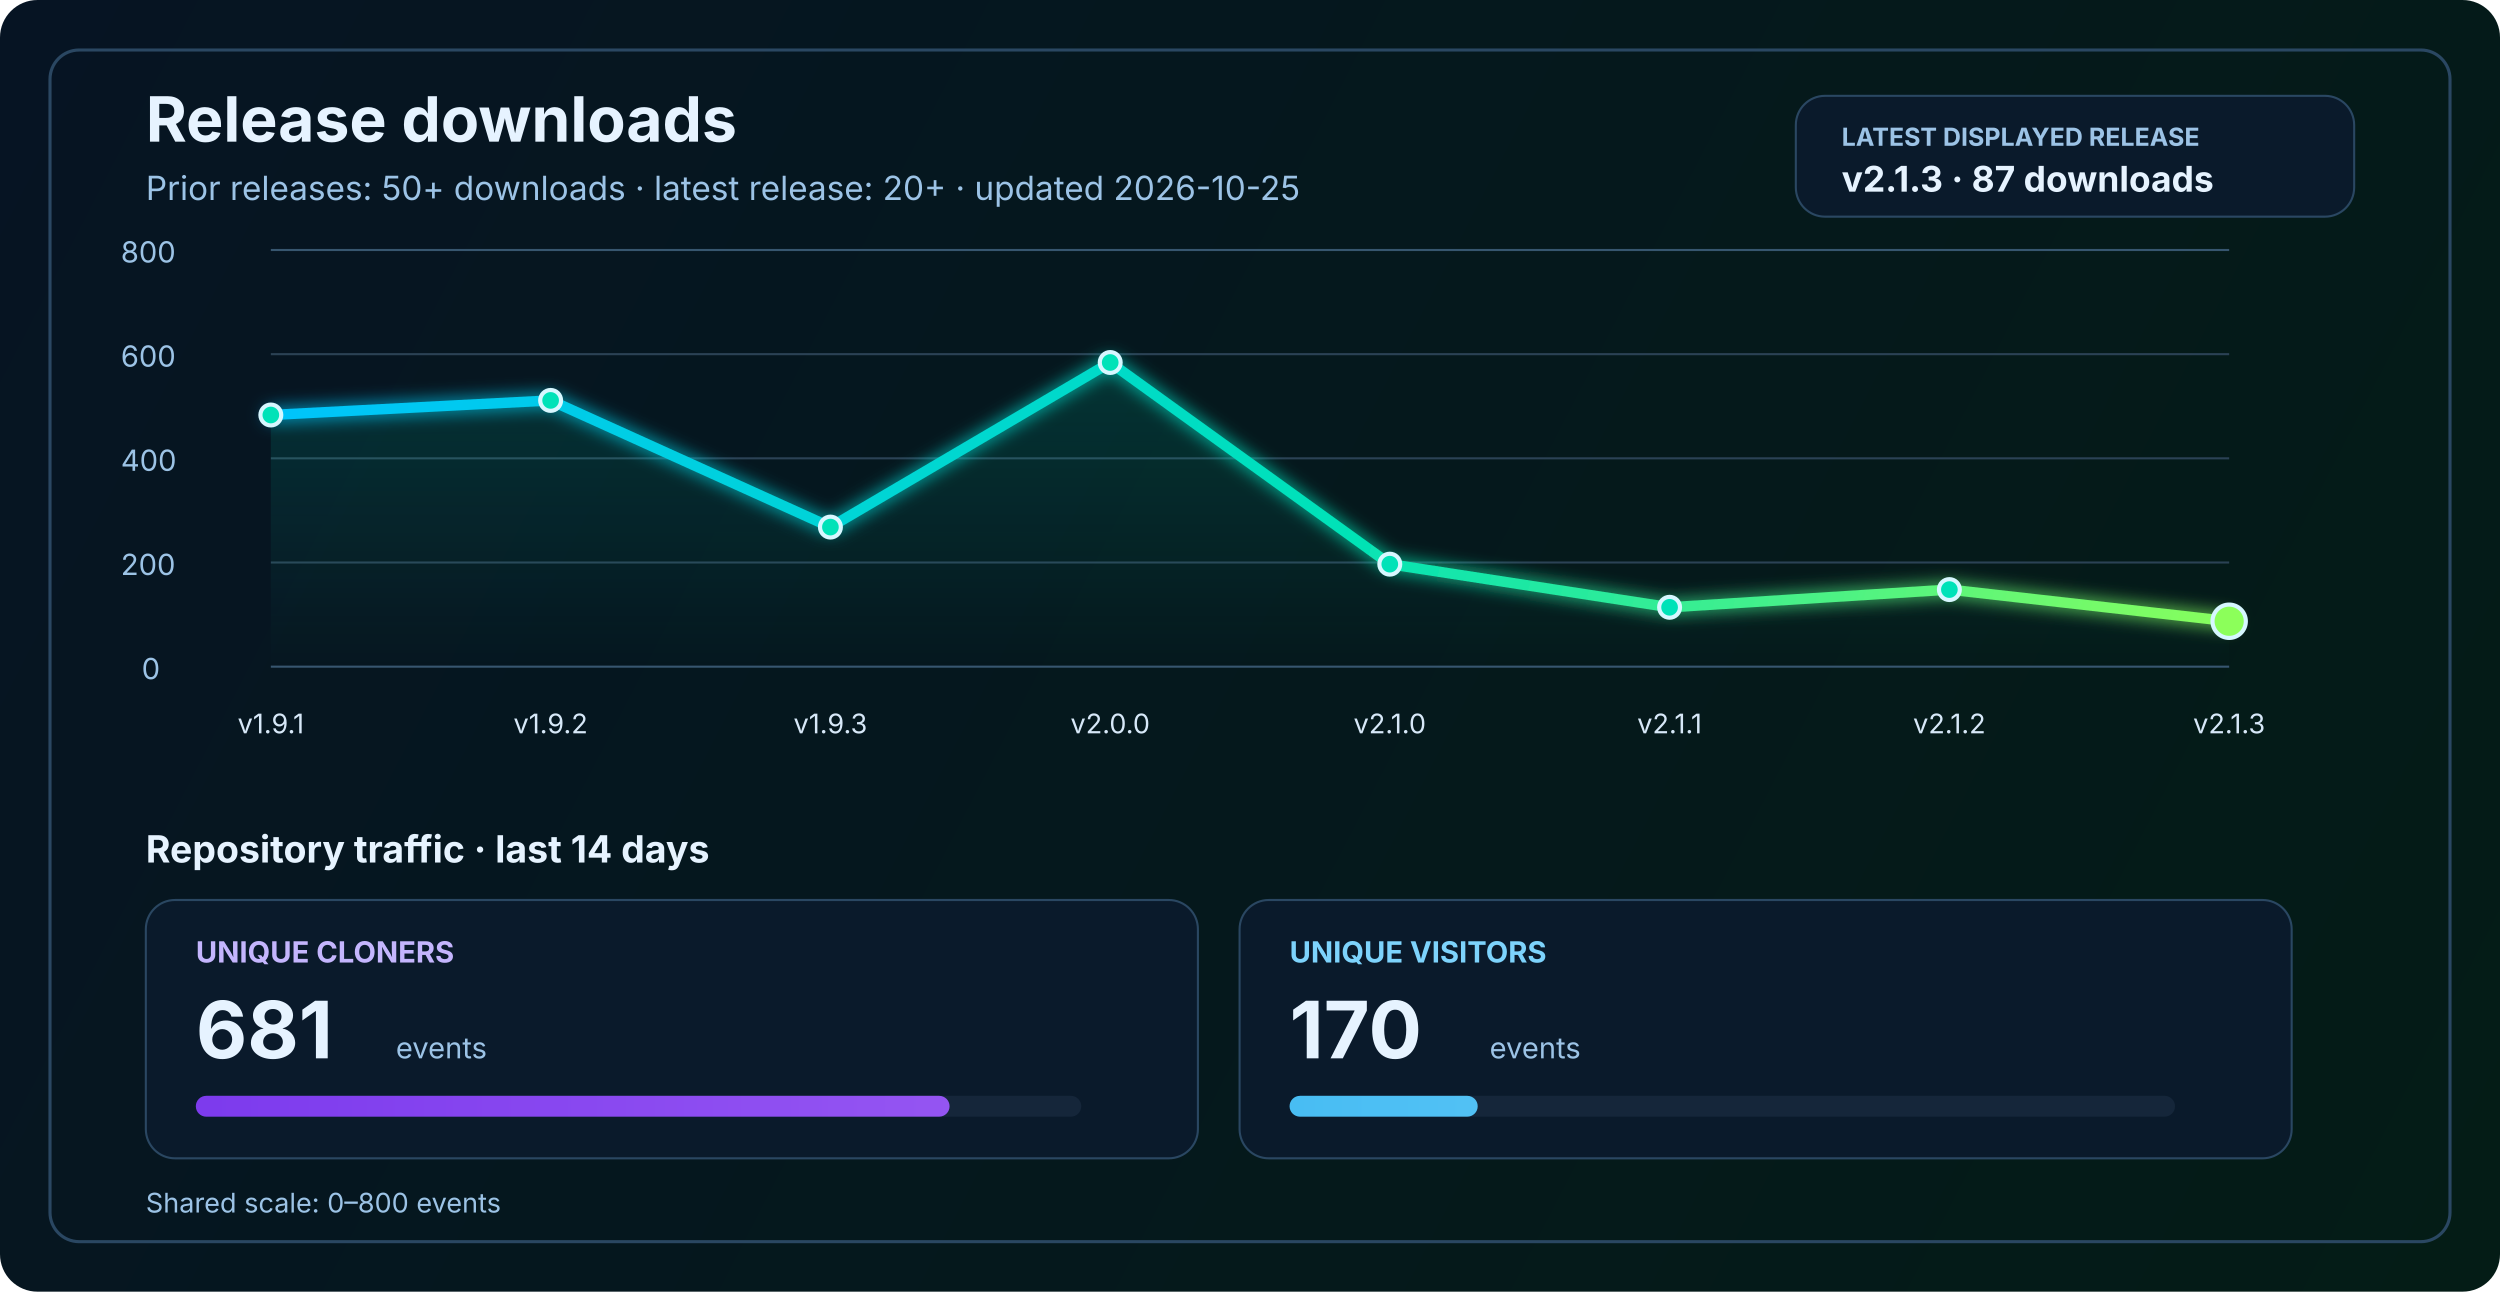
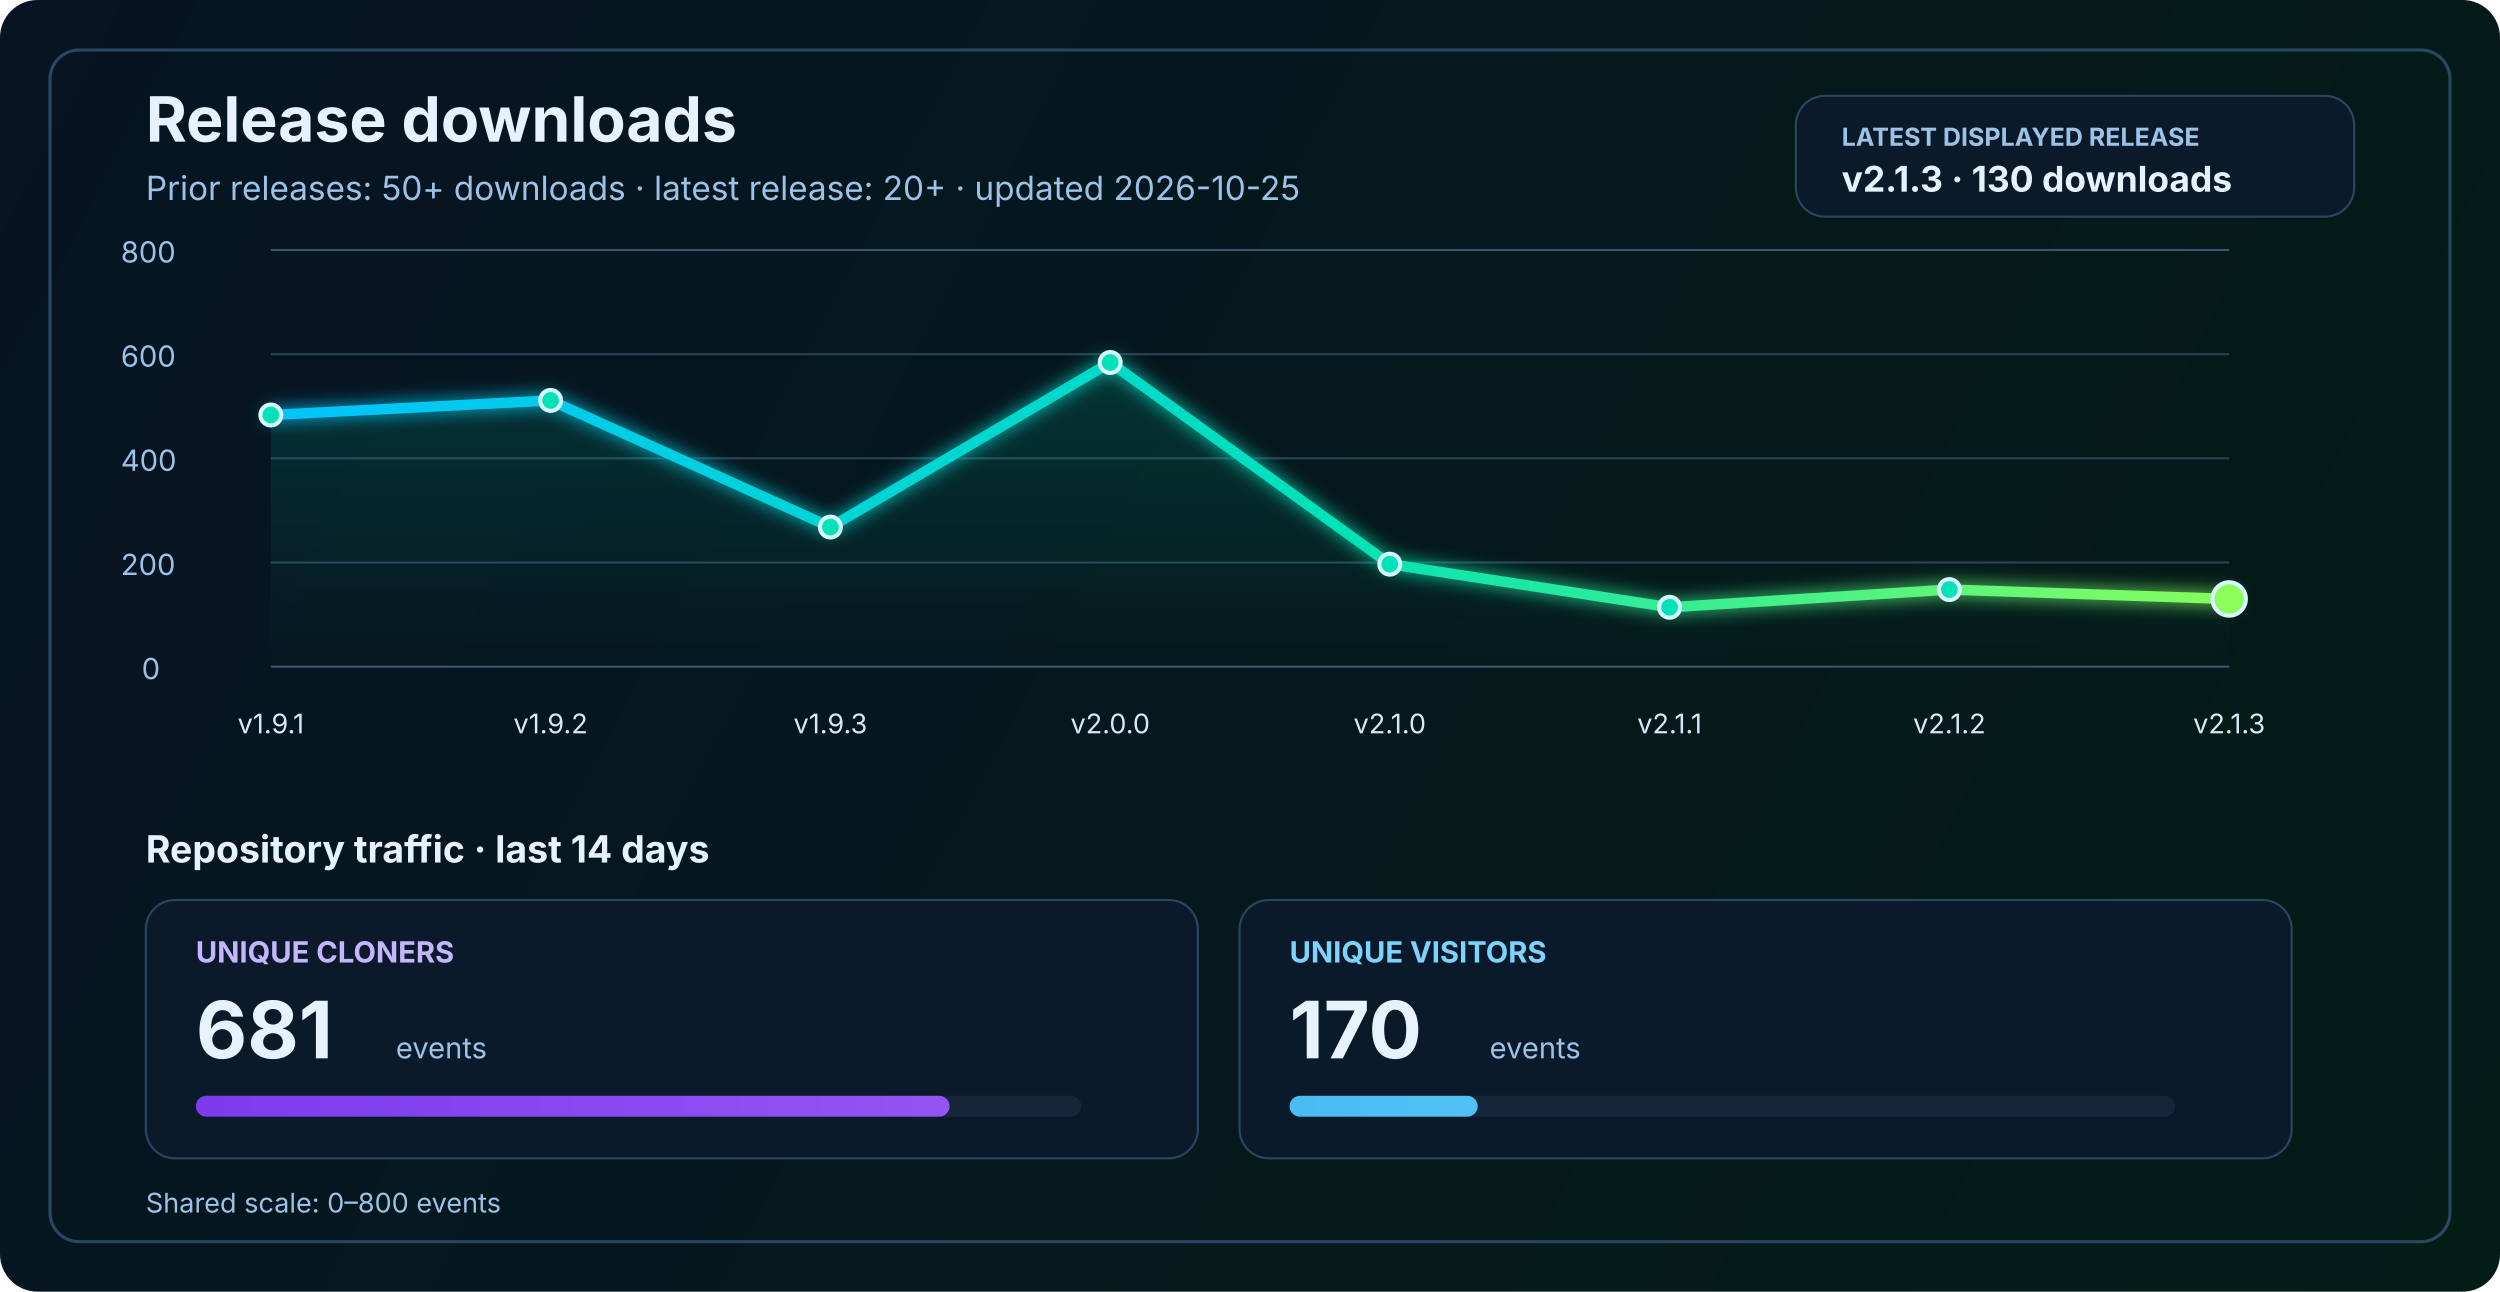
<svg xmlns="http://www.w3.org/2000/svg" width="1200" height="620" viewBox="0 0 1200 620" fill="none" role="img" aria-labelledby="title desc">
  <defs>
    <linearGradient id="bg" x1="0" y1="0" x2="1200" y2="620" gradientUnits="userSpaceOnUse">
      <stop stop-color="#061423" />
      <stop offset="1" stop-color="#041C16" />
    </linearGradient>
    <linearGradient id="line" x1="130" y1="86" x2="1070" y2="340" gradientUnits="userSpaceOnUse">
      <stop stop-color="#00C2FF" />
      <stop offset="0.55" stop-color="#00E2B8" />
      <stop offset="1" stop-color="#8CFF5A" />
    </linearGradient>
    <linearGradient id="area" x1="0" y1="120" x2="0" y2="320" gradientUnits="userSpaceOnUse">
      <stop stop-color="#00E2B8" stop-opacity="0.20" />
      <stop offset="1" stop-color="#00E2B8" stop-opacity="0" />
    </linearGradient>
    <linearGradient id="cloneFill" x1="86" y1="450" x2="1110" y2="450" gradientUnits="userSpaceOnUse">
      <stop stop-color="#7C3AED" />
      <stop offset="1" stop-color="#C084FC" />
    </linearGradient>
    <linearGradient id="viewFill" x1="86" y1="482" x2="1110" y2="482" gradientUnits="userSpaceOnUse">
      <stop stop-color="#0EA5E9" />
      <stop offset="1" stop-color="#7DD3FC" />
    </linearGradient>
    <filter id="glow" x="-50%" y="-50%" width="200%" height="200%">
      <feGaussianBlur stdDeviation="4" result="blur" />
      <feMerge>
        <feMergeNode in="blur" />
        <feMergeNode in="SourceGraphic" />
      </feMerge>
    </filter>
  </defs>
  <rect width="1200" height="620" rx="18" fill="url(#bg)" />
  <rect x="24" y="24" width="1152" height="572" rx="14" stroke="#2A4762" stroke-width="1.5" />
  <text x="70" y="68" fill="#E6F3FF" font-size="30" font-family="SF Pro Display, -apple-system, BlinkMacSystemFont, Segoe UI, sans-serif" font-weight="700">Release downloads</text>
  <text x="70" y="96" fill="#9CC3E6" font-size="16" font-family="SF Pro Text, -apple-system, BlinkMacSystemFont, Segoe UI, sans-serif">Prior releases: 50+ downloads · latest release: 20+ · updated 2026-10-25</text>
  <rect x="862" y="46" width="268" height="58" rx="14" fill="#0A1A2B" stroke="#2A4762" stroke-width="1" />
  <text x="884" y="70" fill="#9CC3E6" font-size="12" font-family="SF Pro Text, -apple-system, BlinkMacSystemFont, Segoe UI, sans-serif" font-weight="700">LATEST DISPLAYED RELEASE</text>
-   <text x="884" y="92" fill="#E6F3FF" font-size="17" font-family="SF Pro Text, -apple-system, BlinkMacSystemFont, Segoe UI, sans-serif" font-weight="700">v2.1.3 · 87 downloads</text>
+   <text x="884" y="92" fill="#E6F3FF" font-size="17" font-family="SF Pro Text, -apple-system, BlinkMacSystemFont, Segoe UI, sans-serif" font-weight="700">v2.1.3 · 130 downloads</text>
  <line x1="130" y1="320.0" x2="1070" y2="320.0" stroke="#37566F" stroke-width="1" />
  <line x1="130" y1="270.0" x2="1070" y2="270.0" stroke="#2B4255" stroke-width="1" />
  <line x1="130" y1="220.0" x2="1070" y2="220.0" stroke="#2B4255" stroke-width="1" />
  <line x1="130" y1="170.0" x2="1070" y2="170.0" stroke="#2B4255" stroke-width="1" />
  <line x1="130" y1="120.0" x2="1070" y2="120.0" stroke="#37566F" stroke-width="1" />
  <text x="68" y="326.0" fill="#9CC3E6" font-size="14" font-family="SF Pro Text, -apple-system, BlinkMacSystemFont, Segoe UI, sans-serif">0</text>
  <text x="58" y="276.0" fill="#9CC3E6" font-size="14" font-family="SF Pro Text, -apple-system, BlinkMacSystemFont, Segoe UI, sans-serif">200</text>
  <text x="58" y="226.0" fill="#9CC3E6" font-size="14" font-family="SF Pro Text, -apple-system, BlinkMacSystemFont, Segoe UI, sans-serif">400</text>
  <text x="58" y="176.0" fill="#9CC3E6" font-size="14" font-family="SF Pro Text, -apple-system, BlinkMacSystemFont, Segoe UI, sans-serif">600</text>
  <text x="58" y="126.0" fill="#9CC3E6" font-size="14" font-family="SF Pro Text, -apple-system, BlinkMacSystemFont, Segoe UI, sans-serif">800</text>
-   <path d="M 130.0 199.2 L 264.3 192.2 L 398.6 253.0 L 532.9 174.0 L 667.1 270.8 L 801.4 291.5 L 935.7 283.0 L 1070.0 298.2 L 1070 320 L 130 320 Z" fill="url(#area)" />
-   <polyline points="130.0,199.2 264.3,192.2 398.6,253.0 532.9,174.0 667.1,270.8 801.4,291.5 935.7,283.0 1070.0,298.2" fill="none" stroke="url(#line)" stroke-width="5" stroke-linecap="round" stroke-linejoin="round" filter="url(#glow)" />
+   <path d="M 130.0 199.2 L 264.3 192.2 L 398.6 253.0 L 532.9 174.0 L 667.1 270.8 L 801.4 291.5 L 935.7 283.0 L 1070.0 287.5 L 1070 320 L 130 320 Z" fill="url(#area)" />
+   <polyline points="130.0,199.2 264.3,192.2 398.6,253.0 532.9,174.0 667.1,270.8 801.4,291.5 935.7,283.0 1070.0,287.5" fill="none" stroke="url(#line)" stroke-width="5" stroke-linecap="round" stroke-linejoin="round" filter="url(#glow)" />
  <circle cx="130.0" cy="199.2" r="5" fill="#00E2B8" stroke="#D7F7FF" stroke-width="2" />
  <circle cx="264.3" cy="192.2" r="5" fill="#00E2B8" stroke="#D7F7FF" stroke-width="2" />
  <circle cx="398.6" cy="253.0" r="5" fill="#00E2B8" stroke="#D7F7FF" stroke-width="2" />
  <circle cx="532.9" cy="174.0" r="5" fill="#00E2B8" stroke="#D7F7FF" stroke-width="2" />
  <circle cx="667.1" cy="270.8" r="5" fill="#00E2B8" stroke="#D7F7FF" stroke-width="2" />
  <circle cx="801.4" cy="291.5" r="5" fill="#00E2B8" stroke="#D7F7FF" stroke-width="2" />
  <circle cx="935.7" cy="283.0" r="5" fill="#00E2B8" stroke="#D7F7FF" stroke-width="2" />
-   <circle cx="1070.0" cy="298.2" r="8" fill="#8CFF5A" stroke="#D7F7FF" stroke-width="2" />
+   <circle cx="1070.0" cy="287.5" r="8" fill="#8CFF5A" stroke="#D7F7FF" stroke-width="2" />
  <text x="130.0" y="352" text-anchor="middle" fill="#D7E8F8" font-size="13" font-family="SF Pro Text, -apple-system, BlinkMacSystemFont, Segoe UI, sans-serif">v1.9.1</text>
  <text x="264.3" y="352" text-anchor="middle" fill="#D7E8F8" font-size="13" font-family="SF Pro Text, -apple-system, BlinkMacSystemFont, Segoe UI, sans-serif">v1.9.2</text>
  <text x="398.6" y="352" text-anchor="middle" fill="#D7E8F8" font-size="13" font-family="SF Pro Text, -apple-system, BlinkMacSystemFont, Segoe UI, sans-serif">v1.9.3</text>
  <text x="532.9" y="352" text-anchor="middle" fill="#D7E8F8" font-size="13" font-family="SF Pro Text, -apple-system, BlinkMacSystemFont, Segoe UI, sans-serif">v2.0.0</text>
  <text x="667.1" y="352" text-anchor="middle" fill="#D7E8F8" font-size="13" font-family="SF Pro Text, -apple-system, BlinkMacSystemFont, Segoe UI, sans-serif">v2.1.0</text>
  <text x="801.4" y="352" text-anchor="middle" fill="#D7E8F8" font-size="13" font-family="SF Pro Text, -apple-system, BlinkMacSystemFont, Segoe UI, sans-serif">v2.1.1</text>
  <text x="935.7" y="352" text-anchor="middle" fill="#D7E8F8" font-size="13" font-family="SF Pro Text, -apple-system, BlinkMacSystemFont, Segoe UI, sans-serif">v2.1.2</text>
  <text x="1070.0" y="352" text-anchor="middle" fill="#D7E8F8" font-size="13" font-family="SF Pro Text, -apple-system, BlinkMacSystemFont, Segoe UI, sans-serif">v2.1.3</text>
  <text x="70" y="414" fill="#E6F3FF" font-size="18" font-family="SF Pro Text, -apple-system, BlinkMacSystemFont, Segoe UI, sans-serif" font-weight="700">Repository traffic · last 14 days</text>
  <rect x="70" y="432" width="505" height="124" rx="14" fill="#0A1A2B" stroke="#2A4762" stroke-width="1" />
  <text x="94" y="462" fill="#C4B5FD" font-size="14" font-family="SF Pro Text, -apple-system, BlinkMacSystemFont, Segoe UI, sans-serif" font-weight="700">UNIQUE CLONERS</text>
  <text x="94" y="508" fill="#E6F3FF" font-size="38" font-family="SF Pro Display, -apple-system, BlinkMacSystemFont, Segoe UI, sans-serif" font-weight="700">681</text>
  <text x="190" y="508" fill="#9CC3E6" font-size="14" font-family="SF Pro Text, -apple-system, BlinkMacSystemFont, Segoe UI, sans-serif">events</text>
  <rect x="94" y="526" width="425" height="10" rx="5" fill="#15263A" />
  <rect x="94" y="526" width="361.8" height="10" rx="5" fill="url(#cloneFill)" />
  <rect x="595" y="432" width="505" height="124" rx="14" fill="#0A1A2B" stroke="#2A4762" stroke-width="1" />
  <text x="619" y="462" fill="#7DD3FC" font-size="14" font-family="SF Pro Text, -apple-system, BlinkMacSystemFont, Segoe UI, sans-serif" font-weight="700">UNIQUE VISITORS</text>
  <text x="619" y="508" fill="#E6F3FF" font-size="38" font-family="SF Pro Display, -apple-system, BlinkMacSystemFont, Segoe UI, sans-serif" font-weight="700">170</text>
  <text x="715" y="508" fill="#9CC3E6" font-size="14" font-family="SF Pro Text, -apple-system, BlinkMacSystemFont, Segoe UI, sans-serif">events</text>
  <rect x="619" y="526" width="425" height="10" rx="5" fill="#15263A" />
  <rect x="619" y="526" width="90.3" height="10" rx="5" fill="url(#viewFill)" />
  <text x="70" y="582" fill="#9CC3E6" font-size="13" font-family="SF Pro Text, -apple-system, BlinkMacSystemFont, Segoe UI, sans-serif">Shared scale: 0–800 events</text>
</svg>
